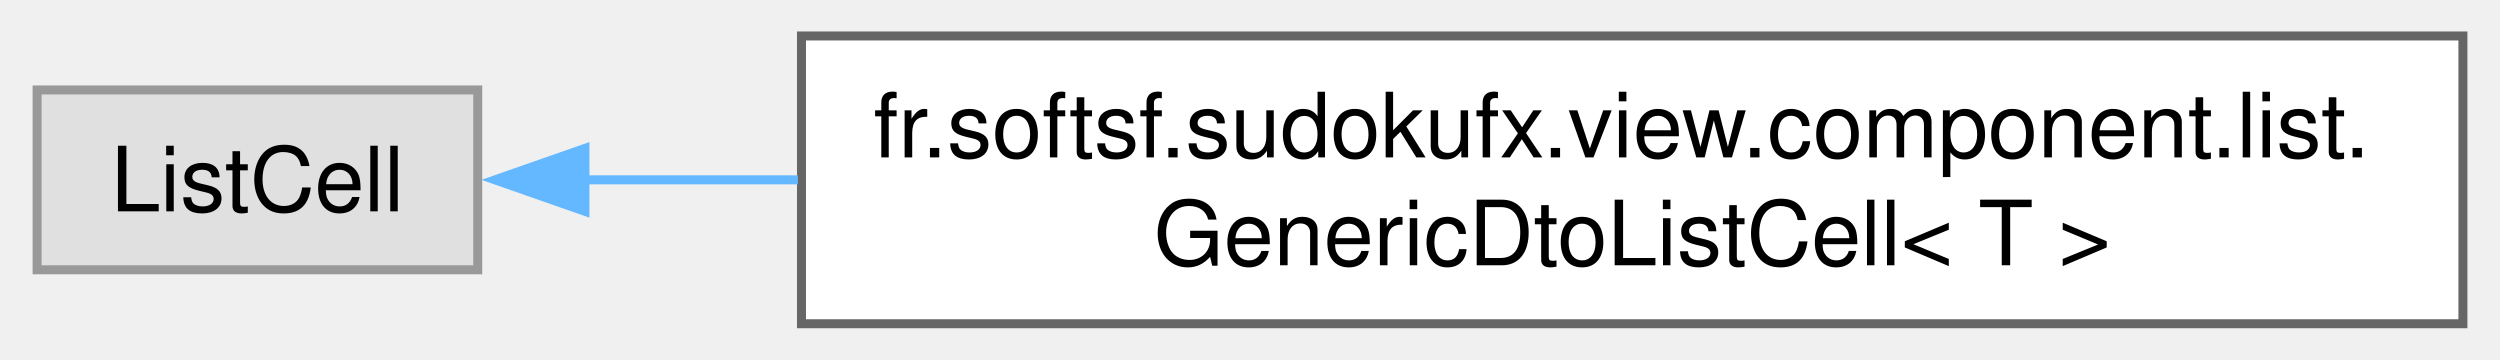
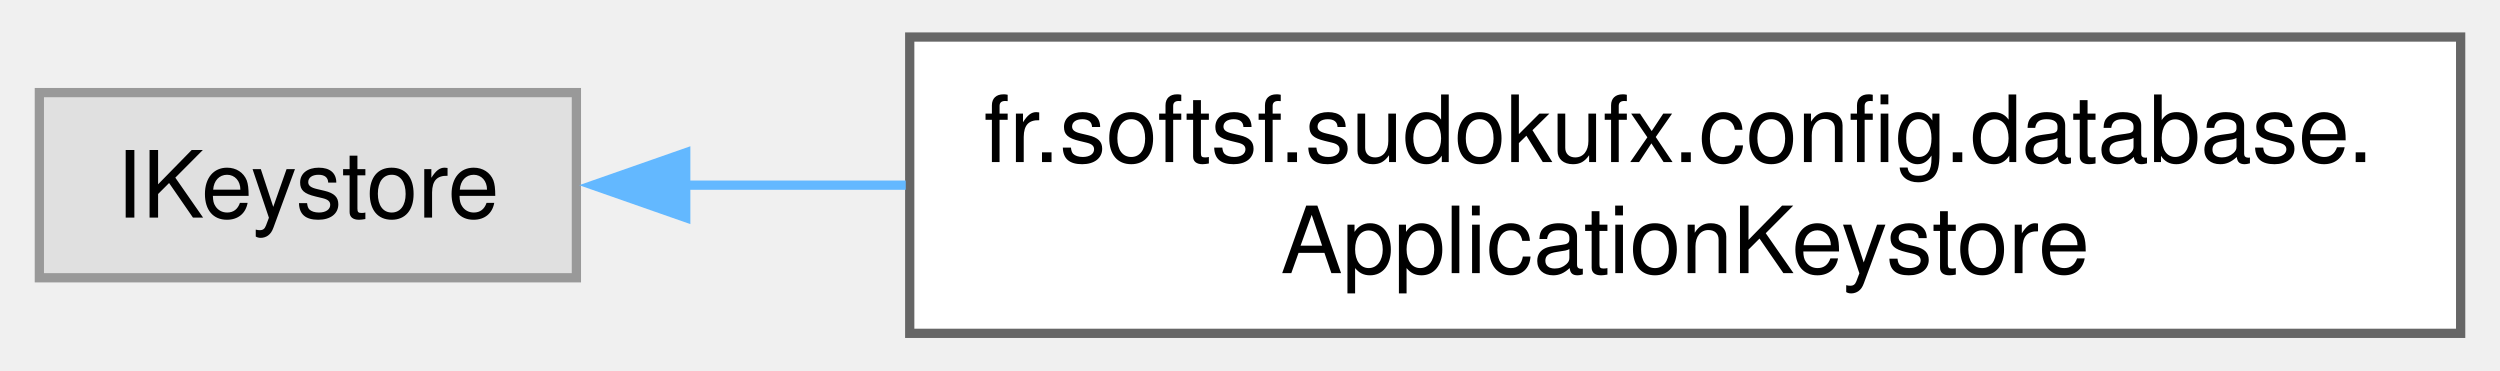
- <svg xmlns="http://www.w3.org/2000/svg" xmlns:xlink="http://www.w3.org/1999/xlink" width="278pt" height="40pt" viewBox="0.00 0.00 277.75 40.00">
+ <svg xmlns="http://www.w3.org/2000/svg" xmlns:xlink="http://www.w3.org/1999/xlink" width="270pt" height="40pt" viewBox="0.00 0.00 269.50 40.00">
  <g id="graph0" class="graph" transform="scale(1 1) rotate(0) translate(4 36)">
    <g id="Node000000" class="node">
      <g id="a_Node000000">
        <a xlink:title=" ">
-           <polygon fill="#e0e0e0" stroke="#999999" points="49,-26 0,-26 0,-6 49,-6 49,-26" />
-           <text text-anchor="middle" x="24.5" y="-12.5" font-family="Helvetica,sans-Serif" font-size="10.00">ListCell</text>
+           <polygon fill="#e0e0e0" stroke="#999999" points="58,-26 0,-26 0,-6 58,-6 58,-26" />
+           <text text-anchor="middle" x="29" y="-12.5" font-family="Helvetica,sans-Serif" font-size="10.00">IKeystore</text>
        </a>
      </g>
    </g>
    <g id="Node000001" class="node">
      <g id="a_Node000001">
-         <a xlink:href="classfr_1_1softsf_1_1sudokufx_1_1view_1_1component_1_1list_1_1_generic_dto_list_cell.html" target="_top" xlink:title="A generic ListCell for displaying items of type T in a ListView with a label and a remove button.">
-           <polygon fill="white" stroke="#666666" points="269.75,-32 85,-32 85,0 269.75,0 269.75,-32" />
-           <text text-anchor="start" x="93" y="-18.5" font-family="Helvetica,sans-Serif" font-size="10.00">fr.softsf.sudokufx.view.component.list.</text>
-           <text text-anchor="middle" x="177.38" y="-6.5" font-family="Helvetica,sans-Serif" font-size="10.00">GenericDtoListCell&lt; T &gt;</text>
+         <a xlink:href="classfr_1_1softsf_1_1sudokufx_1_1config_1_1database_1_1_application_keystore.html" target="_top" xlink:title="Manages the application's keystore for secure storage of a symmetric key and database credentials.">
+           <polygon fill="white" stroke="#666666" points="261.5,-32 94,-32 94,0 261.5,0 261.5,-32" />
+           <text text-anchor="start" x="102" y="-18.5" font-family="Helvetica,sans-Serif" font-size="10.00">fr.softsf.sudokufx.config.database.</text>
+           <text text-anchor="middle" x="177.75" y="-6.5" font-family="Helvetica,sans-Serif" font-size="10.00">ApplicationKeystore</text>
        </a>
      </g>
    </g>
-     <g id="edge30_Node000000_Node000001" class="edge">
-       <g id="a_edge30_Node000000_Node000001">
+     <g id="edge23_Node000000_Node000001" class="edge">
+       <g id="a_edge23_Node000000_Node000001">
        <a xlink:title=" ">
-           <path fill="none" stroke="#63b8ff" d="M60.71,-16C68.09,-16 76.2,-16 84.6,-16" />
-           <polygon fill="#63b8ff" stroke="#63b8ff" points="60.92,-12.5 50.92,-16 60.92,-19.5 60.92,-12.5" />
+           <path fill="none" stroke="#63b8ff" d="M69.57,-16C77.11,-16 85.25,-16 93.57,-16" />
+           <polygon fill="#63b8ff" stroke="#63b8ff" points="69.81,-12.5 59.81,-16 69.81,-19.5 69.81,-12.5" />
        </a>
      </g>
    </g>
  </g>
</svg>
